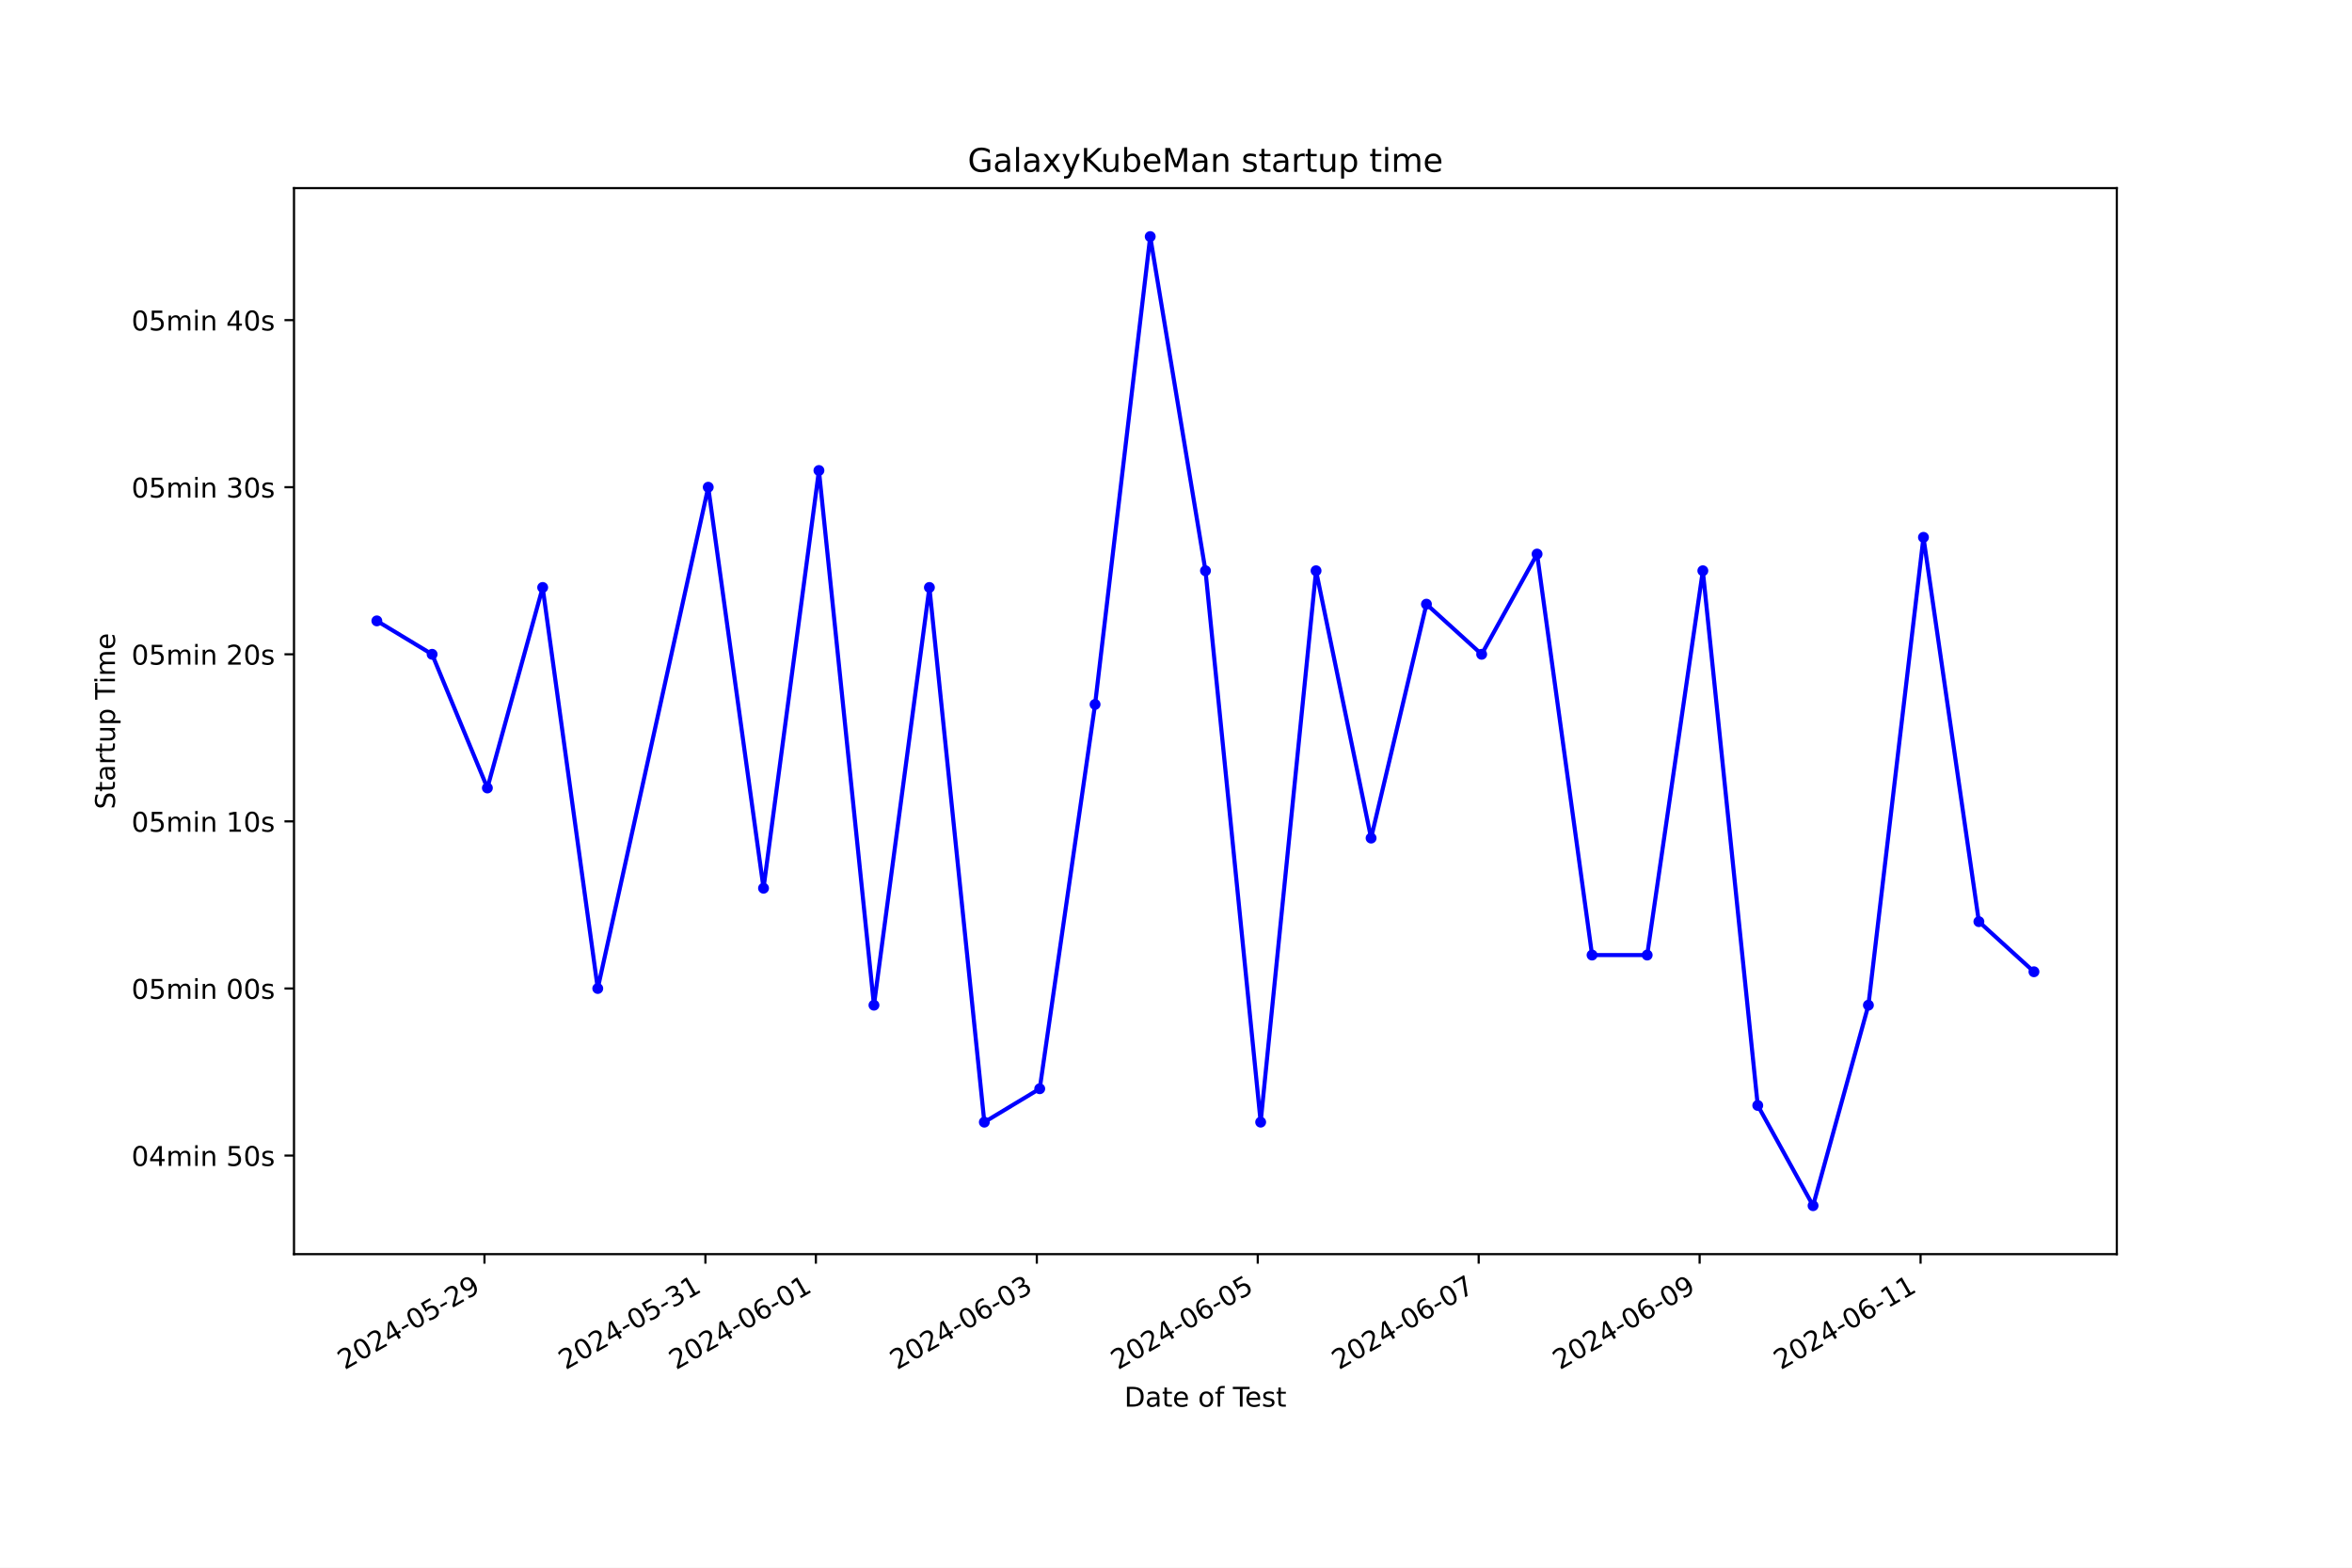
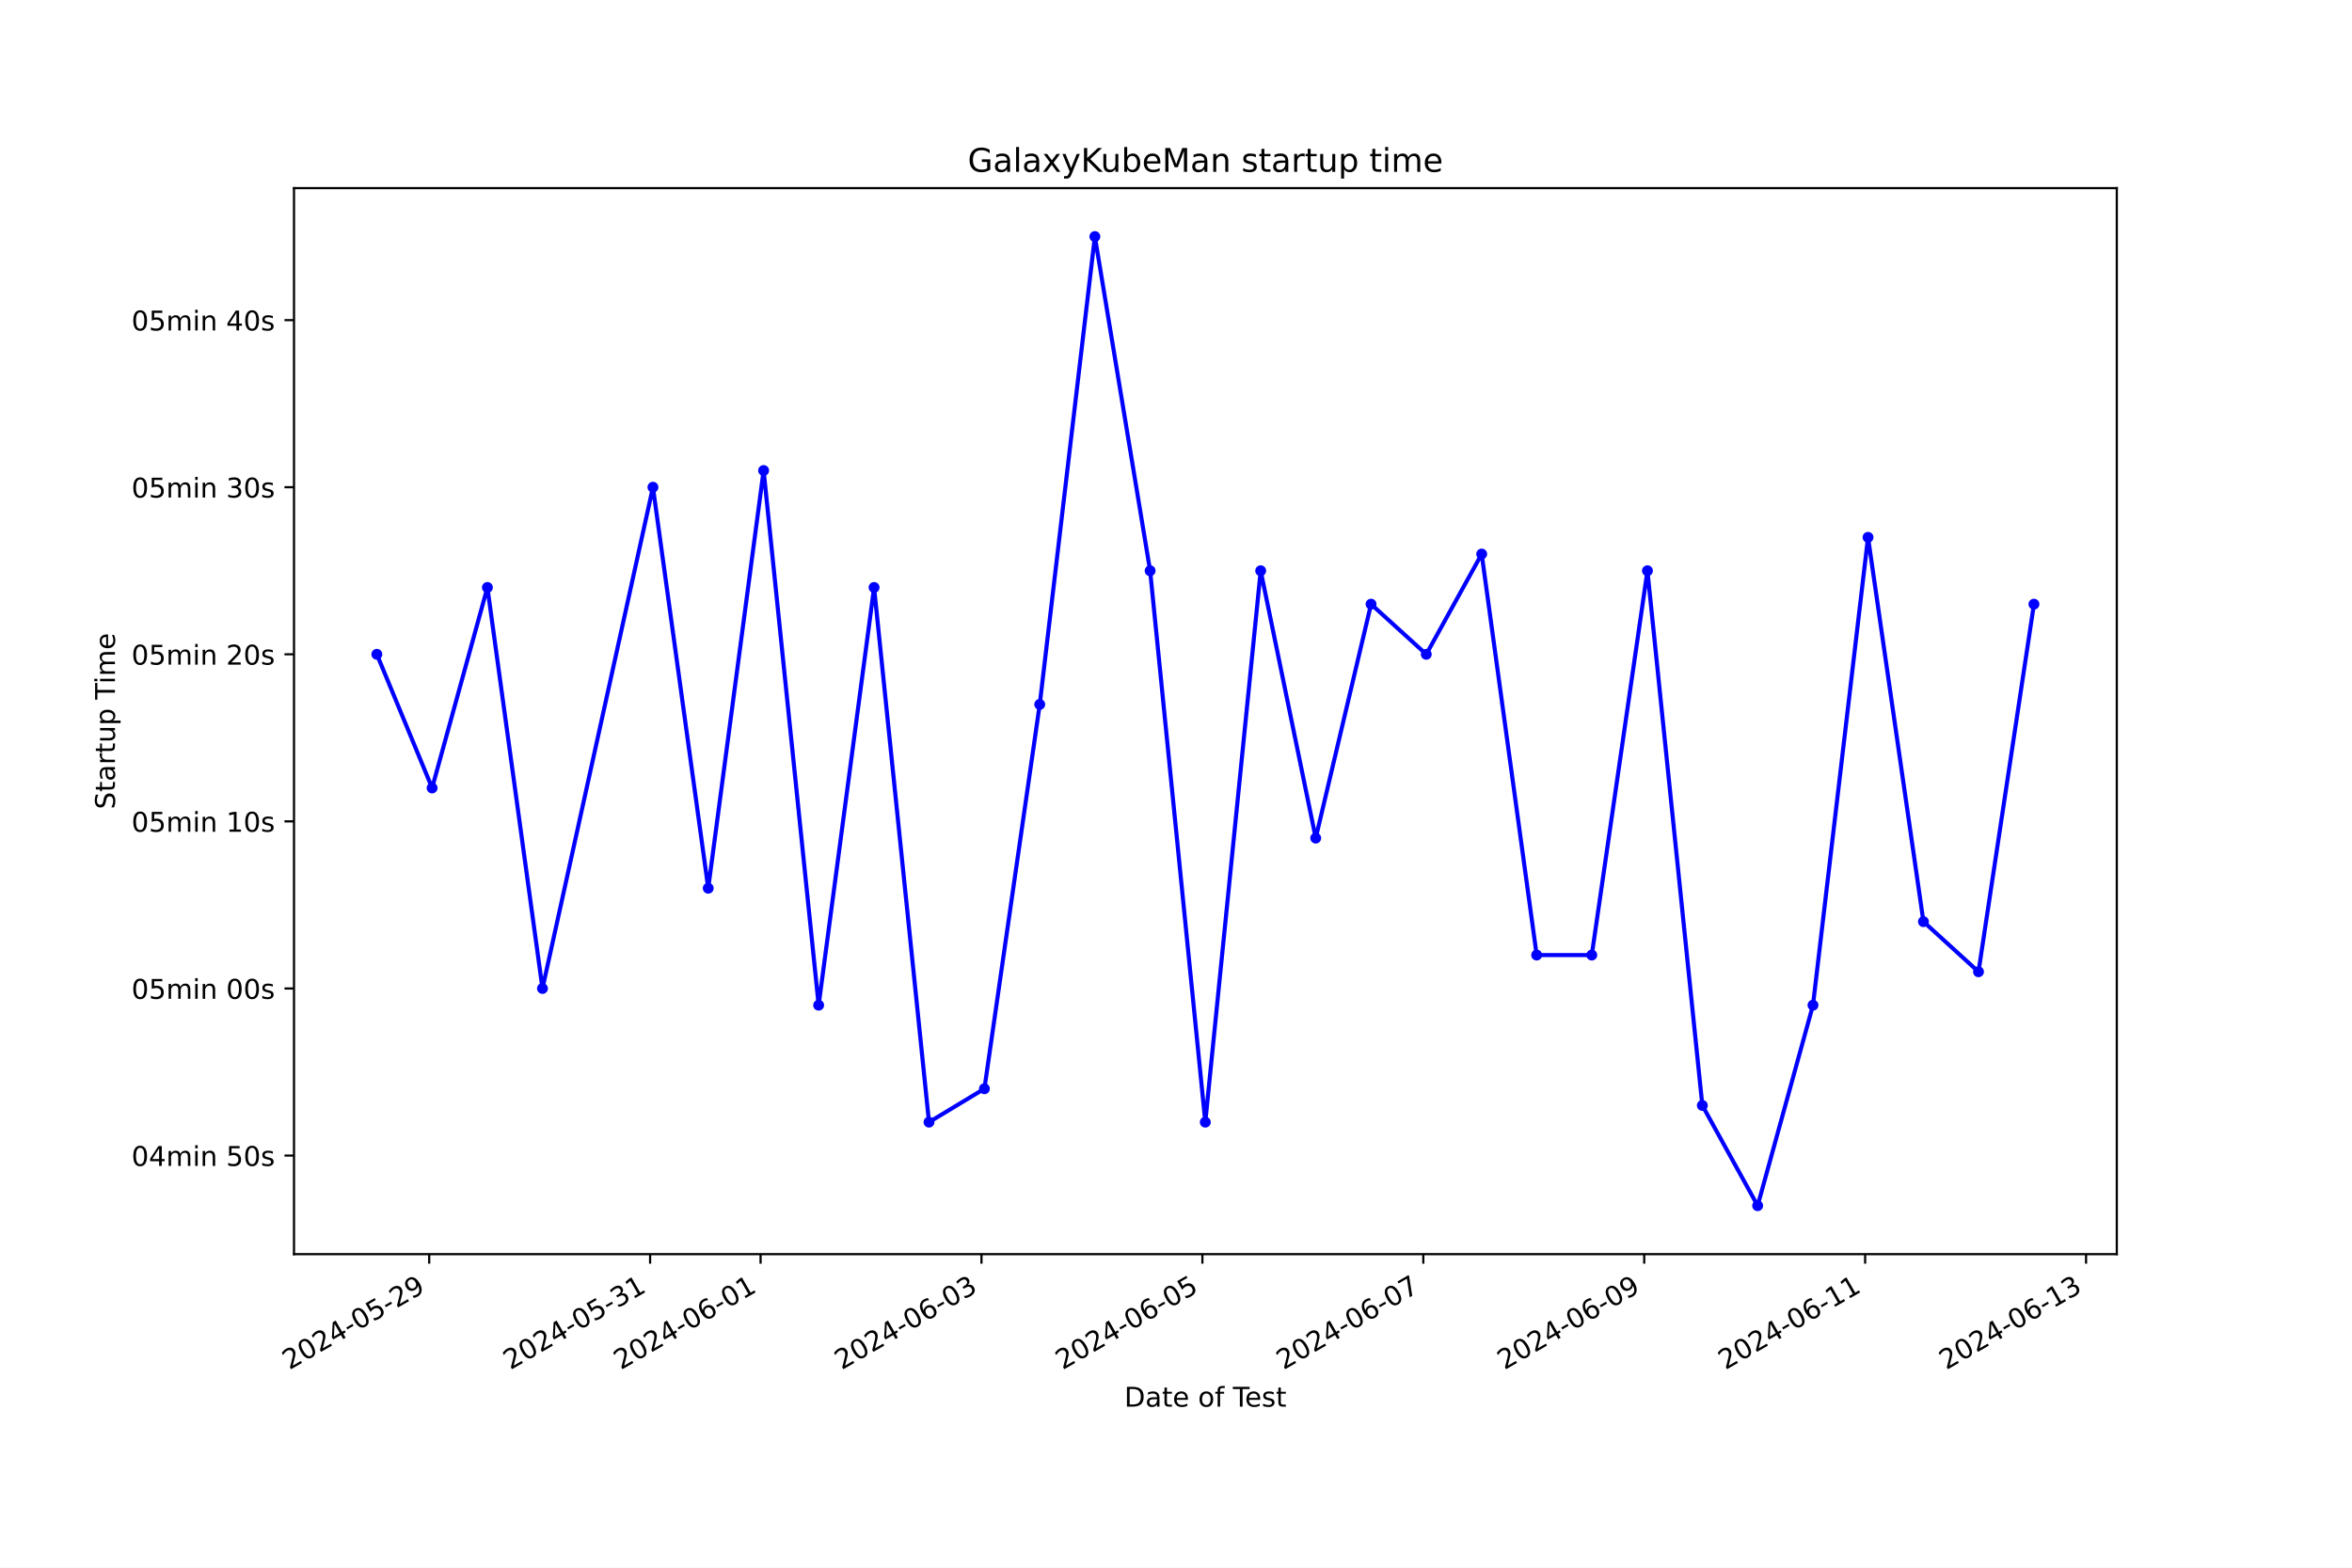
<svg xmlns="http://www.w3.org/2000/svg" xmlns:xlink="http://www.w3.org/1999/xlink" width="864pt" height="576pt" viewBox="0 0 864 576" version="1.1">
  <defs>
    <style type="text/css">*{stroke-linejoin: round; stroke-linecap: butt}</style>
  </defs>
  <g id="figure_1">
    <g id="patch_1">
      <path d="M 0 576  L 864 576  L 864 0  L 0 0  z " style="fill: #ffffff" />
    </g>
    <g id="axes_1">
      <g id="patch_2">
        <path d="M 108 460.8  L 777.6 460.8  L 777.6 69.12  L 108 69.12  z " style="fill: #ffffff" />
      </g>
      <g id="matplotlib.axis_1">
        <g id="xtick_1">
          <g id="line2d_1">
            <defs>
-               <path id="mc12d6e7a81" d="M 0 0  L 0 3.5  " style="stroke: #000000; stroke-width: 0.8" />
+               <path id="m28a472bce5" d="M 0 0  L 0 3.5  " style="stroke: #000000; stroke-width: 0.8" />
            </defs>
            <g>
-               <use xlink:href="#mc12d6e7a81" x="177.969" y="460.8" style="stroke: #000000; stroke-width: 0.8" />
+               <use xlink:href="#m28a472bce5" x="157.667" y="460.8" style="stroke: #000000; stroke-width: 0.8" />
            </g>
          </g>
          <g id="text_1">
-             <g transform="translate(126.5999 503.4383) rotate(-30) scale(0.1 -0.1)">
+             <g transform="translate(106.2977 503.4383) rotate(-30) scale(0.1 -0.1)">
              <defs>
                <path id="DejaVuSans-32" d="M 1228 531  L 3431 531  L 3431 0  L 469 0  L 469 531  Q 828 903 1448 1529  Q 2069 2156 2228 2338  Q 2531 2678 2651 2914  Q 2772 3150 2772 3378  Q 2772 3750 2511 3984  Q 2250 4219 1831 4219  Q 1534 4219 1204 4116  Q 875 4013 500 3803  L 500 4441  Q 881 4594 1212 4672  Q 1544 4750 1819 4750  Q 2544 4750 2975 4387  Q 3406 4025 3406 3419  Q 3406 3131 3298 2873  Q 3191 2616 2906 2266  Q 2828 2175 2409 1742  Q 1991 1309 1228 531  z " transform="scale(0.015625)" />
                <path id="DejaVuSans-30" d="M 2034 4250  Q 1547 4250 1301 3770  Q 1056 3291 1056 2328  Q 1056 1369 1301 889  Q 1547 409 2034 409  Q 2525 409 2770 889  Q 3016 1369 3016 2328  Q 3016 3291 2770 3770  Q 2525 4250 2034 4250  z M 2034 4750  Q 2819 4750 3233 4129  Q 3647 3509 3647 2328  Q 3647 1150 3233 529  Q 2819 -91 2034 -91  Q 1250 -91 836 529  Q 422 1150 422 2328  Q 422 3509 836 4129  Q 1250 4750 2034 4750  z " transform="scale(0.015625)" />
                <path id="DejaVuSans-34" d="M 2419 4116  L 825 1625  L 2419 1625  L 2419 4116  z M 2253 4666  L 3047 4666  L 3047 1625  L 3713 1625  L 3713 1100  L 3047 1100  L 3047 0  L 2419 0  L 2419 1100  L 313 1100  L 313 1709  L 2253 4666  z " transform="scale(0.015625)" />
                <path id="DejaVuSans-2d" d="M 313 2009  L 1997 2009  L 1997 1497  L 313 1497  L 313 2009  z " transform="scale(0.015625)" />
                <path id="DejaVuSans-35" d="M 691 4666  L 3169 4666  L 3169 4134  L 1269 4134  L 1269 2991  Q 1406 3038 1543 3061  Q 1681 3084 1819 3084  Q 2600 3084 3056 2656  Q 3513 2228 3513 1497  Q 3513 744 3044 326  Q 2575 -91 1722 -91  Q 1428 -91 1123 -41  Q 819 9 494 109  L 494 744  Q 775 591 1075 516  Q 1375 441 1709 441  Q 2250 441 2565 725  Q 2881 1009 2881 1497  Q 2881 1984 2565 2268  Q 2250 2553 1709 2553  Q 1456 2553 1204 2497  Q 953 2441 691 2322  L 691 4666  z " transform="scale(0.015625)" />
                <path id="DejaVuSans-39" d="M 703 97  L 703 672  Q 941 559 1184 500  Q 1428 441 1663 441  Q 2288 441 2617 861  Q 2947 1281 2994 2138  Q 2813 1869 2534 1725  Q 2256 1581 1919 1581  Q 1219 1581 811 2004  Q 403 2428 403 3163  Q 403 3881 828 4315  Q 1253 4750 1959 4750  Q 2769 4750 3195 4129  Q 3622 3509 3622 2328  Q 3622 1225 3098 567  Q 2575 -91 1691 -91  Q 1453 -91 1209 -44  Q 966 3 703 97  z M 1959 2075  Q 2384 2075 2632 2365  Q 2881 2656 2881 3163  Q 2881 3666 2632 3958  Q 2384 4250 1959 4250  Q 1534 4250 1286 3958  Q 1038 3666 1038 3163  Q 1038 2656 1286 2365  Q 1534 2075 1959 2075  z " transform="scale(0.015625)" />
              </defs>
              <use xlink:href="#DejaVuSans-32" />
              <use xlink:href="#DejaVuSans-30" x="63.623" />
              <use xlink:href="#DejaVuSans-32" x="127.246" />
              <use xlink:href="#DejaVuSans-34" x="190.869" />
              <use xlink:href="#DejaVuSans-2d" x="254.492" />
              <use xlink:href="#DejaVuSans-30" x="290.576" />
              <use xlink:href="#DejaVuSans-35" x="354.199" />
              <use xlink:href="#DejaVuSans-2d" x="417.822" />
              <use xlink:href="#DejaVuSans-32" x="453.906" />
              <use xlink:href="#DejaVuSans-39" x="517.529" />
            </g>
          </g>
        </g>
        <g id="xtick_2">
          <g id="line2d_2">
            <g>
-               <use xlink:href="#mc12d6e7a81" x="259.13" y="460.8" style="stroke: #000000; stroke-width: 0.8" />
+               <use xlink:href="#m28a472bce5" x="238.819" y="460.8" style="stroke: #000000; stroke-width: 0.8" />
            </g>
          </g>
          <g id="text_2">
-             <g transform="translate(207.7608 503.4383) rotate(-30) scale(0.1 -0.1)">
+             <g transform="translate(187.4492 503.4383) rotate(-30) scale(0.1 -0.1)">
              <defs>
                <path id="DejaVuSans-33" d="M 2597 2516  Q 3050 2419 3304 2112  Q 3559 1806 3559 1356  Q 3559 666 3084 287  Q 2609 -91 1734 -91  Q 1441 -91 1130 -33  Q 819 25 488 141  L 488 750  Q 750 597 1062 519  Q 1375 441 1716 441  Q 2309 441 2620 675  Q 2931 909 2931 1356  Q 2931 1769 2642 2001  Q 2353 2234 1838 2234  L 1294 2234  L 1294 2753  L 1863 2753  Q 2328 2753 2575 2939  Q 2822 3125 2822 3475  Q 2822 3834 2567 4026  Q 2313 4219 1838 4219  Q 1578 4219 1281 4162  Q 984 4106 628 3988  L 628 4550  Q 988 4650 1302 4700  Q 1616 4750 1894 4750  Q 2613 4750 3031 4423  Q 3450 4097 3450 3541  Q 3450 3153 3228 2886  Q 3006 2619 2597 2516  z " transform="scale(0.015625)" />
                <path id="DejaVuSans-31" d="M 794 531  L 1825 531  L 1825 4091  L 703 3866  L 703 4441  L 1819 4666  L 2450 4666  L 2450 531  L 3481 531  L 3481 0  L 794 0  L 794 531  z " transform="scale(0.015625)" />
              </defs>
              <use xlink:href="#DejaVuSans-32" />
              <use xlink:href="#DejaVuSans-30" x="63.623" />
              <use xlink:href="#DejaVuSans-32" x="127.246" />
              <use xlink:href="#DejaVuSans-34" x="190.869" />
              <use xlink:href="#DejaVuSans-2d" x="254.492" />
              <use xlink:href="#DejaVuSans-30" x="290.576" />
              <use xlink:href="#DejaVuSans-35" x="354.199" />
              <use xlink:href="#DejaVuSans-2d" x="417.822" />
              <use xlink:href="#DejaVuSans-33" x="453.906" />
              <use xlink:href="#DejaVuSans-31" x="517.529" />
            </g>
          </g>
        </g>
        <g id="xtick_3">
          <g id="line2d_3">
            <g>
-               <use xlink:href="#mc12d6e7a81" x="299.711" y="460.8" style="stroke: #000000; stroke-width: 0.8" />
+               <use xlink:href="#m28a472bce5" x="279.394" y="460.8" style="stroke: #000000; stroke-width: 0.8" />
            </g>
          </g>
          <g id="text_3">
-             <g transform="translate(248.3412 503.4383) rotate(-30) scale(0.1 -0.1)">
+             <g transform="translate(228.025 503.4383) rotate(-30) scale(0.1 -0.1)">
              <defs>
                <path id="DejaVuSans-36" d="M 2113 2584  Q 1688 2584 1439 2293  Q 1191 2003 1191 1497  Q 1191 994 1439 701  Q 1688 409 2113 409  Q 2538 409 2786 701  Q 3034 994 3034 1497  Q 3034 2003 2786 2293  Q 2538 2584 2113 2584  z M 3366 4563  L 3366 3988  Q 3128 4100 2886 4159  Q 2644 4219 2406 4219  Q 1781 4219 1451 3797  Q 1122 3375 1075 2522  Q 1259 2794 1537 2939  Q 1816 3084 2150 3084  Q 2853 3084 3261 2657  Q 3669 2231 3669 1497  Q 3669 778 3244 343  Q 2819 -91 2113 -91  Q 1303 -91 875 529  Q 447 1150 447 2328  Q 447 3434 972 4092  Q 1497 4750 2381 4750  Q 2619 4750 2861 4703  Q 3103 4656 3366 4563  z " transform="scale(0.015625)" />
              </defs>
              <use xlink:href="#DejaVuSans-32" />
              <use xlink:href="#DejaVuSans-30" x="63.623" />
              <use xlink:href="#DejaVuSans-32" x="127.246" />
              <use xlink:href="#DejaVuSans-34" x="190.869" />
              <use xlink:href="#DejaVuSans-2d" x="254.492" />
              <use xlink:href="#DejaVuSans-30" x="290.576" />
              <use xlink:href="#DejaVuSans-36" x="354.199" />
              <use xlink:href="#DejaVuSans-2d" x="417.822" />
              <use xlink:href="#DejaVuSans-30" x="453.906" />
              <use xlink:href="#DejaVuSans-31" x="517.529" />
            </g>
          </g>
        </g>
        <g id="xtick_4">
          <g id="line2d_4">
            <g>
-               <use xlink:href="#mc12d6e7a81" x="380.871" y="460.8" style="stroke: #000000; stroke-width: 0.8" />
+               <use xlink:href="#m28a472bce5" x="360.546" y="460.8" style="stroke: #000000; stroke-width: 0.8" />
            </g>
          </g>
          <g id="text_4">
-             <g transform="translate(329.502 503.4383) rotate(-30) scale(0.1 -0.1)">
+             <g transform="translate(309.1765 503.4383) rotate(-30) scale(0.1 -0.1)">
              <use xlink:href="#DejaVuSans-32" />
              <use xlink:href="#DejaVuSans-30" x="63.623" />
              <use xlink:href="#DejaVuSans-32" x="127.246" />
              <use xlink:href="#DejaVuSans-34" x="190.869" />
              <use xlink:href="#DejaVuSans-2d" x="254.492" />
              <use xlink:href="#DejaVuSans-30" x="290.576" />
              <use xlink:href="#DejaVuSans-36" x="354.199" />
              <use xlink:href="#DejaVuSans-2d" x="417.822" />
              <use xlink:href="#DejaVuSans-30" x="453.906" />
              <use xlink:href="#DejaVuSans-33" x="517.529" />
            </g>
          </g>
        </g>
        <g id="xtick_5">
          <g id="line2d_5">
            <g>
-               <use xlink:href="#mc12d6e7a81" x="462.032" y="460.8" style="stroke: #000000; stroke-width: 0.8" />
+               <use xlink:href="#m28a472bce5" x="441.698" y="460.8" style="stroke: #000000; stroke-width: 0.8" />
            </g>
          </g>
          <g id="text_5">
-             <g transform="translate(410.6628 503.4383) rotate(-30) scale(0.1 -0.1)">
+             <g transform="translate(390.3281 503.4383) rotate(-30) scale(0.1 -0.1)">
              <use xlink:href="#DejaVuSans-32" />
              <use xlink:href="#DejaVuSans-30" x="63.623" />
              <use xlink:href="#DejaVuSans-32" x="127.246" />
              <use xlink:href="#DejaVuSans-34" x="190.869" />
              <use xlink:href="#DejaVuSans-2d" x="254.492" />
              <use xlink:href="#DejaVuSans-30" x="290.576" />
              <use xlink:href="#DejaVuSans-36" x="354.199" />
              <use xlink:href="#DejaVuSans-2d" x="417.822" />
              <use xlink:href="#DejaVuSans-30" x="453.906" />
              <use xlink:href="#DejaVuSans-35" x="517.529" />
            </g>
          </g>
        </g>
        <g id="xtick_6">
          <g id="line2d_6">
            <g>
-               <use xlink:href="#mc12d6e7a81" x="543.193" y="460.8" style="stroke: #000000; stroke-width: 0.8" />
+               <use xlink:href="#m28a472bce5" x="522.849" y="460.8" style="stroke: #000000; stroke-width: 0.8" />
            </g>
          </g>
          <g id="text_6">
-             <g transform="translate(491.8236 503.4383) rotate(-30) scale(0.1 -0.1)">
+             <g transform="translate(471.4796 503.4383) rotate(-30) scale(0.1 -0.1)">
              <defs>
                <path id="DejaVuSans-37" d="M 525 4666  L 3525 4666  L 3525 4397  L 1831 0  L 1172 0  L 2766 4134  L 525 4134  L 525 4666  z " transform="scale(0.015625)" />
              </defs>
              <use xlink:href="#DejaVuSans-32" />
              <use xlink:href="#DejaVuSans-30" x="63.623" />
              <use xlink:href="#DejaVuSans-32" x="127.246" />
              <use xlink:href="#DejaVuSans-34" x="190.869" />
              <use xlink:href="#DejaVuSans-2d" x="254.492" />
              <use xlink:href="#DejaVuSans-30" x="290.576" />
              <use xlink:href="#DejaVuSans-36" x="354.199" />
              <use xlink:href="#DejaVuSans-2d" x="417.822" />
              <use xlink:href="#DejaVuSans-30" x="453.906" />
              <use xlink:href="#DejaVuSans-37" x="517.529" />
            </g>
          </g>
        </g>
        <g id="xtick_7">
          <g id="line2d_7">
            <g>
-               <use xlink:href="#mc12d6e7a81" x="624.354" y="460.8" style="stroke: #000000; stroke-width: 0.8" />
+               <use xlink:href="#m28a472bce5" x="604.001" y="460.8" style="stroke: #000000; stroke-width: 0.8" />
            </g>
          </g>
          <g id="text_7">
-             <g transform="translate(572.9844 503.4383) rotate(-30) scale(0.1 -0.1)">
+             <g transform="translate(552.6312 503.4383) rotate(-30) scale(0.1 -0.1)">
              <use xlink:href="#DejaVuSans-32" />
              <use xlink:href="#DejaVuSans-30" x="63.623" />
              <use xlink:href="#DejaVuSans-32" x="127.246" />
              <use xlink:href="#DejaVuSans-34" x="190.869" />
              <use xlink:href="#DejaVuSans-2d" x="254.492" />
              <use xlink:href="#DejaVuSans-30" x="290.576" />
              <use xlink:href="#DejaVuSans-36" x="354.199" />
              <use xlink:href="#DejaVuSans-2d" x="417.822" />
              <use xlink:href="#DejaVuSans-30" x="453.906" />
              <use xlink:href="#DejaVuSans-39" x="517.529" />
            </g>
          </g>
        </g>
        <g id="xtick_8">
          <g id="line2d_8">
            <g>
-               <use xlink:href="#mc12d6e7a81" x="705.515" y="460.8" style="stroke: #000000; stroke-width: 0.8" />
+               <use xlink:href="#m28a472bce5" x="685.152" y="460.8" style="stroke: #000000; stroke-width: 0.8" />
            </g>
          </g>
          <g id="text_8">
-             <g transform="translate(654.1453 503.4383) rotate(-30) scale(0.1 -0.1)">
+             <g transform="translate(633.7828 503.4383) rotate(-30) scale(0.1 -0.1)">
              <use xlink:href="#DejaVuSans-32" />
              <use xlink:href="#DejaVuSans-30" x="63.623" />
              <use xlink:href="#DejaVuSans-32" x="127.246" />
              <use xlink:href="#DejaVuSans-34" x="190.869" />
              <use xlink:href="#DejaVuSans-2d" x="254.492" />
              <use xlink:href="#DejaVuSans-30" x="290.576" />
              <use xlink:href="#DejaVuSans-36" x="354.199" />
              <use xlink:href="#DejaVuSans-2d" x="417.822" />
              <use xlink:href="#DejaVuSans-31" x="453.906" />
              <use xlink:href="#DejaVuSans-31" x="517.529" />
            </g>
          </g>
        </g>
-         <g id="text_9">
+         <g id="xtick_9">
+           <g id="line2d_9">
+             <g>
+               <use xlink:href="#m28a472bce5" x="766.304" y="460.8" style="stroke: #000000; stroke-width: 0.8" />
+             </g>
+           </g>
+           <g id="text_9">
+             <g transform="translate(714.9343 503.4383) rotate(-30) scale(0.1 -0.1)">
+               <use xlink:href="#DejaVuSans-32" />
+               <use xlink:href="#DejaVuSans-30" x="63.623" />
+               <use xlink:href="#DejaVuSans-32" x="127.246" />
+               <use xlink:href="#DejaVuSans-34" x="190.869" />
+               <use xlink:href="#DejaVuSans-2d" x="254.492" />
+               <use xlink:href="#DejaVuSans-30" x="290.576" />
+               <use xlink:href="#DejaVuSans-36" x="354.199" />
+               <use xlink:href="#DejaVuSans-2d" x="417.822" />
+               <use xlink:href="#DejaVuSans-31" x="453.906" />
+               <use xlink:href="#DejaVuSans-33" x="517.529" />
+             </g>
+           </g>
+         </g>
+         <g id="text_10">
          <g transform="translate(413.0063 516.8378) scale(0.1 -0.1)">
            <defs>
              <path id="DejaVuSans-44" d="M 1259 4147  L 1259 519  L 2022 519  Q 2988 519 3436 956  Q 3884 1394 3884 2338  Q 3884 3275 3436 3711  Q 2988 4147 2022 4147  L 1259 4147  z M 628 4666  L 1925 4666  Q 3281 4666 3915 4102  Q 4550 3538 4550 2338  Q 4550 1131 3912 565  Q 3275 0 1925 0  L 628 0  L 628 4666  z " transform="scale(0.015625)" />
              <path id="DejaVuSans-61" d="M 2194 1759  Q 1497 1759 1228 1600  Q 959 1441 959 1056  Q 959 750 1161 570  Q 1363 391 1709 391  Q 2188 391 2477 730  Q 2766 1069 2766 1631  L 2766 1759  L 2194 1759  z M 3341 1997  L 3341 0  L 2766 0  L 2766 531  Q 2569 213 2275 61  Q 1981 -91 1556 -91  Q 1019 -91 701 211  Q 384 513 384 1019  Q 384 1609 779 1909  Q 1175 2209 1959 2209  L 2766 2209  L 2766 2266  Q 2766 2663 2505 2880  Q 2244 3097 1772 3097  Q 1472 3097 1187 3025  Q 903 2953 641 2809  L 641 3341  Q 956 3463 1253 3523  Q 1550 3584 1831 3584  Q 2591 3584 2966 3190  Q 3341 2797 3341 1997  z " transform="scale(0.015625)" />
              <path id="DejaVuSans-74" d="M 1172 4494  L 1172 3500  L 2356 3500  L 2356 3053  L 1172 3053  L 1172 1153  Q 1172 725 1289 603  Q 1406 481 1766 481  L 2356 481  L 2356 0  L 1766 0  Q 1100 0 847 248  Q 594 497 594 1153  L 594 3053  L 172 3053  L 172 3500  L 594 3500  L 594 4494  L 1172 4494  z " transform="scale(0.015625)" />
              <path id="DejaVuSans-65" d="M 3597 1894  L 3597 1613  L 953 1613  Q 991 1019 1311 708  Q 1631 397 2203 397  Q 2534 397 2845 478  Q 3156 559 3463 722  L 3463 178  Q 3153 47 2828 -22  Q 2503 -91 2169 -91  Q 1331 -91 842 396  Q 353 884 353 1716  Q 353 2575 817 3079  Q 1281 3584 2069 3584  Q 2775 3584 3186 3129  Q 3597 2675 3597 1894  z M 3022 2063  Q 3016 2534 2758 2815  Q 2500 3097 2075 3097  Q 1594 3097 1305 2825  Q 1016 2553 972 2059  L 3022 2063  z " transform="scale(0.015625)" />
              <path id="DejaVuSans-20" transform="scale(0.015625)" />
              <path id="DejaVuSans-6f" d="M 1959 3097  Q 1497 3097 1228 2736  Q 959 2375 959 1747  Q 959 1119 1226 758  Q 1494 397 1959 397  Q 2419 397 2687 759  Q 2956 1122 2956 1747  Q 2956 2369 2687 2733  Q 2419 3097 1959 3097  z M 1959 3584  Q 2709 3584 3137 3096  Q 3566 2609 3566 1747  Q 3566 888 3137 398  Q 2709 -91 1959 -91  Q 1206 -91 779 398  Q 353 888 353 1747  Q 353 2609 779 3096  Q 1206 3584 1959 3584  z " transform="scale(0.015625)" />
              <path id="DejaVuSans-66" d="M 2375 4863  L 2375 4384  L 1825 4384  Q 1516 4384 1395 4259  Q 1275 4134 1275 3809  L 1275 3500  L 2222 3500  L 2222 3053  L 1275 3053  L 1275 0  L 697 0  L 697 3053  L 147 3053  L 147 3500  L 697 3500  L 697 3744  Q 697 4328 969 4595  Q 1241 4863 1831 4863  L 2375 4863  z " transform="scale(0.015625)" />
              <path id="DejaVuSans-54" d="M -19 4666  L 3928 4666  L 3928 4134  L 2272 4134  L 2272 0  L 1638 0  L 1638 4134  L -19 4134  L -19 4666  z " transform="scale(0.015625)" />
              <path id="DejaVuSans-73" d="M 2834 3397  L 2834 2853  Q 2591 2978 2328 3040  Q 2066 3103 1784 3103  Q 1356 3103 1142 2972  Q 928 2841 928 2578  Q 928 2378 1081 2264  Q 1234 2150 1697 2047  L 1894 2003  Q 2506 1872 2764 1633  Q 3022 1394 3022 966  Q 3022 478 2636 193  Q 2250 -91 1575 -91  Q 1294 -91 989 -36  Q 684 19 347 128  L 347 722  Q 666 556 975 473  Q 1284 391 1588 391  Q 1994 391 2212 530  Q 2431 669 2431 922  Q 2431 1156 2273 1281  Q 2116 1406 1581 1522  L 1381 1569  Q 847 1681 609 1914  Q 372 2147 372 2553  Q 372 3047 722 3315  Q 1072 3584 1716 3584  Q 2034 3584 2315 3537  Q 2597 3491 2834 3397  z " transform="scale(0.015625)" />
            </defs>
            <use xlink:href="#DejaVuSans-44" />
            <use xlink:href="#DejaVuSans-61" x="77.002" />
            <use xlink:href="#DejaVuSans-74" x="138.281" />
            <use xlink:href="#DejaVuSans-65" x="177.49" />
            <use xlink:href="#DejaVuSans-20" x="239.014" />
            <use xlink:href="#DejaVuSans-6f" x="270.801" />
            <use xlink:href="#DejaVuSans-66" x="331.982" />
            <use xlink:href="#DejaVuSans-20" x="367.188" />
            <use xlink:href="#DejaVuSans-54" x="398.975" />
            <use xlink:href="#DejaVuSans-65" x="443.059" />
            <use xlink:href="#DejaVuSans-73" x="504.582" />
            <use xlink:href="#DejaVuSans-74" x="556.682" />
          </g>
        </g>
      </g>
      <g id="matplotlib.axis_2">
        <g id="ytick_1">
-           <g id="line2d_9">
+           <g id="line2d_10">
            <defs>
-               <path id="m74eca3ed9a" d="M 0 0  L -3.5 0  " style="stroke: #000000; stroke-width: 0.8" />
+               <path id="m3a928f8f87" d="M 0 0  L -3.5 0  " style="stroke: #000000; stroke-width: 0.8" />
            </defs>
            <g>
-               <use xlink:href="#m74eca3ed9a" x="108" y="424.579" style="stroke: #000000; stroke-width: 0.8" />
-             </g>
-           </g>
-           <g id="text_10">
+               <use xlink:href="#m3a928f8f87" x="108" y="424.579" style="stroke: #000000; stroke-width: 0.8" />
+             </g>
+           </g>
+           <g id="text_11">
            <g transform="translate(48.30625 428.378) scale(0.1 -0.1)">
              <defs>
                <path id="DejaVuSans-6d" d="M 3328 2828  Q 3544 3216 3844 3400  Q 4144 3584 4550 3584  Q 5097 3584 5394 3201  Q 5691 2819 5691 2113  L 5691 0  L 5113 0  L 5113 2094  Q 5113 2597 4934 2840  Q 4756 3084 4391 3084  Q 3944 3084 3684 2787  Q 3425 2491 3425 1978  L 3425 0  L 2847 0  L 2847 2094  Q 2847 2600 2669 2842  Q 2491 3084 2119 3084  Q 1678 3084 1418 2786  Q 1159 2488 1159 1978  L 1159 0  L 581 0  L 581 3500  L 1159 3500  L 1159 2956  Q 1356 3278 1631 3431  Q 1906 3584 2284 3584  Q 2666 3584 2933 3390  Q 3200 3197 3328 2828  z " transform="scale(0.015625)" />
                <path id="DejaVuSans-69" d="M 603 3500  L 1178 3500  L 1178 0  L 603 0  L 603 3500  z M 603 4863  L 1178 4863  L 1178 4134  L 603 4134  L 603 4863  z " transform="scale(0.015625)" />
                <path id="DejaVuSans-6e" d="M 3513 2113  L 3513 0  L 2938 0  L 2938 2094  Q 2938 2591 2744 2837  Q 2550 3084 2163 3084  Q 1697 3084 1428 2787  Q 1159 2491 1159 1978  L 1159 0  L 581 0  L 581 3500  L 1159 3500  L 1159 2956  Q 1366 3272 1645 3428  Q 1925 3584 2291 3584  Q 2894 3584 3203 3211  Q 3513 2838 3513 2113  z " transform="scale(0.015625)" />
              </defs>
              <use xlink:href="#DejaVuSans-30" />
              <use xlink:href="#DejaVuSans-34" x="63.623" />
              <use xlink:href="#DejaVuSans-6d" x="127.246" />
              <use xlink:href="#DejaVuSans-69" x="224.658" />
              <use xlink:href="#DejaVuSans-6e" x="252.441" />
              <use xlink:href="#DejaVuSans-20" x="315.82" />
              <use xlink:href="#DejaVuSans-35" x="347.607" />
              <use xlink:href="#DejaVuSans-30" x="411.23" />
              <use xlink:href="#DejaVuSans-73" x="474.854" />
            </g>
          </g>
        </g>
        <g id="ytick_2">
-           <g id="line2d_10">
-             <g>
-               <use xlink:href="#m74eca3ed9a" x="108" y="363.187" style="stroke: #000000; stroke-width: 0.8" />
-             </g>
-           </g>
-           <g id="text_11">
+           <g id="line2d_11">
+             <g>
+               <use xlink:href="#m3a928f8f87" x="108" y="363.187" style="stroke: #000000; stroke-width: 0.8" />
+             </g>
+           </g>
+           <g id="text_12">
            <g transform="translate(48.30625 366.9862) scale(0.1 -0.1)">
              <use xlink:href="#DejaVuSans-30" />
              <use xlink:href="#DejaVuSans-35" x="63.623" />
              <use xlink:href="#DejaVuSans-6d" x="127.246" />
              <use xlink:href="#DejaVuSans-69" x="224.658" />
              <use xlink:href="#DejaVuSans-6e" x="252.441" />
              <use xlink:href="#DejaVuSans-20" x="315.82" />
              <use xlink:href="#DejaVuSans-30" x="347.607" />
              <use xlink:href="#DejaVuSans-30" x="411.23" />
              <use xlink:href="#DejaVuSans-73" x="474.854" />
            </g>
          </g>
        </g>
        <g id="ytick_3">
-           <g id="line2d_11">
-             <g>
-               <use xlink:href="#m74eca3ed9a" x="108" y="301.795" style="stroke: #000000; stroke-width: 0.8" />
-             </g>
-           </g>
-           <g id="text_12">
+           <g id="line2d_12">
+             <g>
+               <use xlink:href="#m3a928f8f87" x="108" y="301.795" style="stroke: #000000; stroke-width: 0.8" />
+             </g>
+           </g>
+           <g id="text_13">
            <g transform="translate(48.30625 305.5943) scale(0.1 -0.1)">
              <use xlink:href="#DejaVuSans-30" />
              <use xlink:href="#DejaVuSans-35" x="63.623" />
              <use xlink:href="#DejaVuSans-6d" x="127.246" />
              <use xlink:href="#DejaVuSans-69" x="224.658" />
              <use xlink:href="#DejaVuSans-6e" x="252.441" />
              <use xlink:href="#DejaVuSans-20" x="315.82" />
              <use xlink:href="#DejaVuSans-31" x="347.607" />
              <use xlink:href="#DejaVuSans-30" x="411.23" />
              <use xlink:href="#DejaVuSans-73" x="474.854" />
            </g>
          </g>
        </g>
        <g id="ytick_4">
-           <g id="line2d_12">
-             <g>
-               <use xlink:href="#m74eca3ed9a" x="108" y="240.403" style="stroke: #000000; stroke-width: 0.8" />
-             </g>
-           </g>
-           <g id="text_13">
+           <g id="line2d_13">
+             <g>
+               <use xlink:href="#m3a928f8f87" x="108" y="240.403" style="stroke: #000000; stroke-width: 0.8" />
+             </g>
+           </g>
+           <g id="text_14">
            <g transform="translate(48.30625 244.2025) scale(0.1 -0.1)">
              <use xlink:href="#DejaVuSans-30" />
              <use xlink:href="#DejaVuSans-35" x="63.623" />
              <use xlink:href="#DejaVuSans-6d" x="127.246" />
              <use xlink:href="#DejaVuSans-69" x="224.658" />
              <use xlink:href="#DejaVuSans-6e" x="252.441" />
              <use xlink:href="#DejaVuSans-20" x="315.82" />
              <use xlink:href="#DejaVuSans-32" x="347.607" />
              <use xlink:href="#DejaVuSans-30" x="411.23" />
              <use xlink:href="#DejaVuSans-73" x="474.854" />
            </g>
          </g>
        </g>
        <g id="ytick_5">
-           <g id="line2d_13">
-             <g>
-               <use xlink:href="#m74eca3ed9a" x="108" y="179.011" style="stroke: #000000; stroke-width: 0.8" />
-             </g>
-           </g>
-           <g id="text_14">
+           <g id="line2d_14">
+             <g>
+               <use xlink:href="#m3a928f8f87" x="108" y="179.011" style="stroke: #000000; stroke-width: 0.8" />
+             </g>
+           </g>
+           <g id="text_15">
            <g transform="translate(48.30625 182.8106) scale(0.1 -0.1)">
              <use xlink:href="#DejaVuSans-30" />
              <use xlink:href="#DejaVuSans-35" x="63.623" />
              <use xlink:href="#DejaVuSans-6d" x="127.246" />
              <use xlink:href="#DejaVuSans-69" x="224.658" />
              <use xlink:href="#DejaVuSans-6e" x="252.441" />
              <use xlink:href="#DejaVuSans-20" x="315.82" />
              <use xlink:href="#DejaVuSans-33" x="347.607" />
              <use xlink:href="#DejaVuSans-30" x="411.23" />
              <use xlink:href="#DejaVuSans-73" x="474.854" />
            </g>
          </g>
        </g>
        <g id="ytick_6">
-           <g id="line2d_14">
-             <g>
-               <use xlink:href="#m74eca3ed9a" x="108" y="117.62" style="stroke: #000000; stroke-width: 0.8" />
-             </g>
-           </g>
-           <g id="text_15">
+           <g id="line2d_15">
+             <g>
+               <use xlink:href="#m3a928f8f87" x="108" y="117.62" style="stroke: #000000; stroke-width: 0.8" />
+             </g>
+           </g>
+           <g id="text_16">
            <g transform="translate(48.30625 121.4188) scale(0.1 -0.1)">
              <use xlink:href="#DejaVuSans-30" />
              <use xlink:href="#DejaVuSans-35" x="63.623" />
              <use xlink:href="#DejaVuSans-6d" x="127.246" />
              <use xlink:href="#DejaVuSans-69" x="224.658" />
              <use xlink:href="#DejaVuSans-6e" x="252.441" />
              <use xlink:href="#DejaVuSans-20" x="315.82" />
              <use xlink:href="#DejaVuSans-34" x="347.607" />
              <use xlink:href="#DejaVuSans-30" x="411.23" />
              <use xlink:href="#DejaVuSans-73" x="474.854" />
            </g>
          </g>
        </g>
-         <g id="text_16">
+         <g id="text_17">
          <g transform="translate(42.22656 297.3397) rotate(-90) scale(0.1 -0.1)">
            <defs>
              <path id="DejaVuSans-53" d="M 3425 4513  L 3425 3897  Q 3066 4069 2747 4153  Q 2428 4238 2131 4238  Q 1616 4238 1336 4038  Q 1056 3838 1056 3469  Q 1056 3159 1242 3001  Q 1428 2844 1947 2747  L 2328 2669  Q 3034 2534 3370 2195  Q 3706 1856 3706 1288  Q 3706 609 3251 259  Q 2797 -91 1919 -91  Q 1588 -91 1214 -16  Q 841 59 441 206  L 441 856  Q 825 641 1194 531  Q 1563 422 1919 422  Q 2459 422 2753 634  Q 3047 847 3047 1241  Q 3047 1584 2836 1778  Q 2625 1972 2144 2069  L 1759 2144  Q 1053 2284 737 2584  Q 422 2884 422 3419  Q 422 4038 858 4394  Q 1294 4750 2059 4750  Q 2388 4750 2728 4690  Q 3069 4631 3425 4513  z " transform="scale(0.015625)" />
              <path id="DejaVuSans-72" d="M 2631 2963  Q 2534 3019 2420 3045  Q 2306 3072 2169 3072  Q 1681 3072 1420 2755  Q 1159 2438 1159 1844  L 1159 0  L 581 0  L 581 3500  L 1159 3500  L 1159 2956  Q 1341 3275 1631 3429  Q 1922 3584 2338 3584  Q 2397 3584 2469 3576  Q 2541 3569 2628 3553  L 2631 2963  z " transform="scale(0.015625)" />
              <path id="DejaVuSans-75" d="M 544 1381  L 544 3500  L 1119 3500  L 1119 1403  Q 1119 906 1312 657  Q 1506 409 1894 409  Q 2359 409 2629 706  Q 2900 1003 2900 1516  L 2900 3500  L 3475 3500  L 3475 0  L 2900 0  L 2900 538  Q 2691 219 2414 64  Q 2138 -91 1772 -91  Q 1169 -91 856 284  Q 544 659 544 1381  z M 1991 3584  L 1991 3584  z " transform="scale(0.015625)" />
              <path id="DejaVuSans-70" d="M 1159 525  L 1159 -1331  L 581 -1331  L 581 3500  L 1159 3500  L 1159 2969  Q 1341 3281 1617 3432  Q 1894 3584 2278 3584  Q 2916 3584 3314 3078  Q 3713 2572 3713 1747  Q 3713 922 3314 415  Q 2916 -91 2278 -91  Q 1894 -91 1617 61  Q 1341 213 1159 525  z M 3116 1747  Q 3116 2381 2855 2742  Q 2594 3103 2138 3103  Q 1681 3103 1420 2742  Q 1159 2381 1159 1747  Q 1159 1113 1420 752  Q 1681 391 2138 391  Q 2594 391 2855 752  Q 3116 1113 3116 1747  z " transform="scale(0.015625)" />
            </defs>
            <use xlink:href="#DejaVuSans-53" />
            <use xlink:href="#DejaVuSans-74" x="63.477" />
            <use xlink:href="#DejaVuSans-61" x="102.686" />
            <use xlink:href="#DejaVuSans-72" x="163.965" />
            <use xlink:href="#DejaVuSans-74" x="205.078" />
            <use xlink:href="#DejaVuSans-75" x="244.287" />
            <use xlink:href="#DejaVuSans-70" x="307.666" />
            <use xlink:href="#DejaVuSans-20" x="371.143" />
            <use xlink:href="#DejaVuSans-54" x="402.93" />
            <use xlink:href="#DejaVuSans-69" x="460.889" />
            <use xlink:href="#DejaVuSans-6d" x="488.672" />
            <use xlink:href="#DejaVuSans-65" x="586.084" />
          </g>
        </g>
      </g>
-       <g id="line2d_15">
-         <path d="M 747.164 357.048  L 726.937 338.63  L 706.579 197.429  L 686.353 369.326  L 666.027 442.996  L 645.706 406.161  L 625.533 209.707  L 605.086 350.909  L 584.841 350.909  L 564.641 203.568  L 544.282 240.403  L 523.998 221.986  L 503.668 307.934  L 483.448 209.707  L 463.1 412.3  L 442.829 209.707  L 422.529 86.924  L 402.271 258.821  L 381.941 400.022  L 361.592 412.3  L 341.414 215.847  L 321.046 369.326  L 300.832 172.872  L 280.481 326.352  L 260.17 179.011  L 219.584 363.187  L 199.351 215.847  L 179.038 289.517  L 158.736 240.403  L 138.436 228.125  " clip-path="url(#p22b223580b)" style="fill: none; stroke: #0000ff; stroke-width: 1.5; stroke-linecap: square" />
+       <g id="line2d_16">
+         <path d="M 747.164 221.986  L 726.796 357.048  L 706.572 338.63  L 686.216 197.429  L 665.993 369.326  L 645.669 442.996  L 625.35 406.161  L 605.179 209.707  L 584.735 350.909  L 564.492 350.909  L 544.295 203.568  L 523.938 240.403  L 503.656 221.986  L 483.328 307.934  L 463.111 209.707  L 442.765 412.3  L 422.497 209.707  L 402.199 86.924  L 381.943 258.821  L 361.616 400.022  L 341.268 412.3  L 321.093 215.847  L 300.727 369.326  L 280.515 172.872  L 260.167 326.352  L 239.858 179.011  L 199.277 363.187  L 179.046 215.847  L 158.736 289.517  L 138.436 240.403  " clip-path="url(#p37f4a3e350)" style="fill: none; stroke: #0000ff; stroke-width: 1.5; stroke-linecap: square" />
        <defs>
-           <path id="m34d27cadee" d="M 0 1.5  C 0.398 1.5 0.779 1.342 1.061 1.061  C 1.342 0.779 1.5 0.398 1.5 0  C 1.5 -0.398 1.342 -0.779 1.061 -1.061  C 0.779 -1.342 0.398 -1.5 0 -1.5  C -0.398 -1.5 -0.779 -1.342 -1.061 -1.061  C -1.342 -0.779 -1.5 -0.398 -1.5 0  C -1.5 0.398 -1.342 0.779 -1.061 1.061  C -0.779 1.342 -0.398 1.5 0 1.5  z " style="stroke: #0000ff" />
+           <path id="m2a4cc5a29f" d="M 0 1.5  C 0.398 1.5 0.779 1.342 1.061 1.061  C 1.342 0.779 1.5 0.398 1.5 0  C 1.5 -0.398 1.342 -0.779 1.061 -1.061  C 0.779 -1.342 0.398 -1.5 0 -1.5  C -0.398 -1.5 -0.779 -1.342 -1.061 -1.061  C -1.342 -0.779 -1.5 -0.398 -1.5 0  C -1.5 0.398 -1.342 0.779 -1.061 1.061  C -0.779 1.342 -0.398 1.5 0 1.5  z " style="stroke: #0000ff" />
        </defs>
-         <g clip-path="url(#p22b223580b)">
-           <use xlink:href="#m34d27cadee" x="747.164" y="357.048" style="fill: #0000ff; stroke: #0000ff" />
-           <use xlink:href="#m34d27cadee" x="726.937" y="338.63" style="fill: #0000ff; stroke: #0000ff" />
-           <use xlink:href="#m34d27cadee" x="706.579" y="197.429" style="fill: #0000ff; stroke: #0000ff" />
-           <use xlink:href="#m34d27cadee" x="686.353" y="369.326" style="fill: #0000ff; stroke: #0000ff" />
-           <use xlink:href="#m34d27cadee" x="666.027" y="442.996" style="fill: #0000ff; stroke: #0000ff" />
-           <use xlink:href="#m34d27cadee" x="645.706" y="406.161" style="fill: #0000ff; stroke: #0000ff" />
-           <use xlink:href="#m34d27cadee" x="625.533" y="209.707" style="fill: #0000ff; stroke: #0000ff" />
-           <use xlink:href="#m34d27cadee" x="605.086" y="350.909" style="fill: #0000ff; stroke: #0000ff" />
-           <use xlink:href="#m34d27cadee" x="584.841" y="350.909" style="fill: #0000ff; stroke: #0000ff" />
-           <use xlink:href="#m34d27cadee" x="564.641" y="203.568" style="fill: #0000ff; stroke: #0000ff" />
-           <use xlink:href="#m34d27cadee" x="544.282" y="240.403" style="fill: #0000ff; stroke: #0000ff" />
-           <use xlink:href="#m34d27cadee" x="523.998" y="221.986" style="fill: #0000ff; stroke: #0000ff" />
-           <use xlink:href="#m34d27cadee" x="503.668" y="307.934" style="fill: #0000ff; stroke: #0000ff" />
-           <use xlink:href="#m34d27cadee" x="483.448" y="209.707" style="fill: #0000ff; stroke: #0000ff" />
-           <use xlink:href="#m34d27cadee" x="463.1" y="412.3" style="fill: #0000ff; stroke: #0000ff" />
-           <use xlink:href="#m34d27cadee" x="442.829" y="209.707" style="fill: #0000ff; stroke: #0000ff" />
-           <use xlink:href="#m34d27cadee" x="422.529" y="86.924" style="fill: #0000ff; stroke: #0000ff" />
-           <use xlink:href="#m34d27cadee" x="402.271" y="258.821" style="fill: #0000ff; stroke: #0000ff" />
-           <use xlink:href="#m34d27cadee" x="381.941" y="400.022" style="fill: #0000ff; stroke: #0000ff" />
-           <use xlink:href="#m34d27cadee" x="361.592" y="412.3" style="fill: #0000ff; stroke: #0000ff" />
-           <use xlink:href="#m34d27cadee" x="341.414" y="215.847" style="fill: #0000ff; stroke: #0000ff" />
-           <use xlink:href="#m34d27cadee" x="321.046" y="369.326" style="fill: #0000ff; stroke: #0000ff" />
-           <use xlink:href="#m34d27cadee" x="300.832" y="172.872" style="fill: #0000ff; stroke: #0000ff" />
-           <use xlink:href="#m34d27cadee" x="280.481" y="326.352" style="fill: #0000ff; stroke: #0000ff" />
-           <use xlink:href="#m34d27cadee" x="260.17" y="179.011" style="fill: #0000ff; stroke: #0000ff" />
-           <use xlink:href="#m34d27cadee" x="219.584" y="363.187" style="fill: #0000ff; stroke: #0000ff" />
-           <use xlink:href="#m34d27cadee" x="199.351" y="215.847" style="fill: #0000ff; stroke: #0000ff" />
-           <use xlink:href="#m34d27cadee" x="179.038" y="289.517" style="fill: #0000ff; stroke: #0000ff" />
-           <use xlink:href="#m34d27cadee" x="158.736" y="240.403" style="fill: #0000ff; stroke: #0000ff" />
-           <use xlink:href="#m34d27cadee" x="138.436" y="228.125" style="fill: #0000ff; stroke: #0000ff" />
+         <g clip-path="url(#p37f4a3e350)">
+           <use xlink:href="#m2a4cc5a29f" x="747.164" y="221.986" style="fill: #0000ff; stroke: #0000ff" />
+           <use xlink:href="#m2a4cc5a29f" x="726.796" y="357.048" style="fill: #0000ff; stroke: #0000ff" />
+           <use xlink:href="#m2a4cc5a29f" x="706.572" y="338.63" style="fill: #0000ff; stroke: #0000ff" />
+           <use xlink:href="#m2a4cc5a29f" x="686.216" y="197.429" style="fill: #0000ff; stroke: #0000ff" />
+           <use xlink:href="#m2a4cc5a29f" x="665.993" y="369.326" style="fill: #0000ff; stroke: #0000ff" />
+           <use xlink:href="#m2a4cc5a29f" x="645.669" y="442.996" style="fill: #0000ff; stroke: #0000ff" />
+           <use xlink:href="#m2a4cc5a29f" x="625.35" y="406.161" style="fill: #0000ff; stroke: #0000ff" />
+           <use xlink:href="#m2a4cc5a29f" x="605.179" y="209.707" style="fill: #0000ff; stroke: #0000ff" />
+           <use xlink:href="#m2a4cc5a29f" x="584.735" y="350.909" style="fill: #0000ff; stroke: #0000ff" />
+           <use xlink:href="#m2a4cc5a29f" x="564.492" y="350.909" style="fill: #0000ff; stroke: #0000ff" />
+           <use xlink:href="#m2a4cc5a29f" x="544.295" y="203.568" style="fill: #0000ff; stroke: #0000ff" />
+           <use xlink:href="#m2a4cc5a29f" x="523.938" y="240.403" style="fill: #0000ff; stroke: #0000ff" />
+           <use xlink:href="#m2a4cc5a29f" x="503.656" y="221.986" style="fill: #0000ff; stroke: #0000ff" />
+           <use xlink:href="#m2a4cc5a29f" x="483.328" y="307.934" style="fill: #0000ff; stroke: #0000ff" />
+           <use xlink:href="#m2a4cc5a29f" x="463.111" y="209.707" style="fill: #0000ff; stroke: #0000ff" />
+           <use xlink:href="#m2a4cc5a29f" x="442.765" y="412.3" style="fill: #0000ff; stroke: #0000ff" />
+           <use xlink:href="#m2a4cc5a29f" x="422.497" y="209.707" style="fill: #0000ff; stroke: #0000ff" />
+           <use xlink:href="#m2a4cc5a29f" x="402.199" y="86.924" style="fill: #0000ff; stroke: #0000ff" />
+           <use xlink:href="#m2a4cc5a29f" x="381.943" y="258.821" style="fill: #0000ff; stroke: #0000ff" />
+           <use xlink:href="#m2a4cc5a29f" x="361.616" y="400.022" style="fill: #0000ff; stroke: #0000ff" />
+           <use xlink:href="#m2a4cc5a29f" x="341.268" y="412.3" style="fill: #0000ff; stroke: #0000ff" />
+           <use xlink:href="#m2a4cc5a29f" x="321.093" y="215.847" style="fill: #0000ff; stroke: #0000ff" />
+           <use xlink:href="#m2a4cc5a29f" x="300.727" y="369.326" style="fill: #0000ff; stroke: #0000ff" />
+           <use xlink:href="#m2a4cc5a29f" x="280.515" y="172.872" style="fill: #0000ff; stroke: #0000ff" />
+           <use xlink:href="#m2a4cc5a29f" x="260.167" y="326.352" style="fill: #0000ff; stroke: #0000ff" />
+           <use xlink:href="#m2a4cc5a29f" x="239.858" y="179.011" style="fill: #0000ff; stroke: #0000ff" />
+           <use xlink:href="#m2a4cc5a29f" x="199.277" y="363.187" style="fill: #0000ff; stroke: #0000ff" />
+           <use xlink:href="#m2a4cc5a29f" x="179.046" y="215.847" style="fill: #0000ff; stroke: #0000ff" />
+           <use xlink:href="#m2a4cc5a29f" x="158.736" y="289.517" style="fill: #0000ff; stroke: #0000ff" />
+           <use xlink:href="#m2a4cc5a29f" x="138.436" y="240.403" style="fill: #0000ff; stroke: #0000ff" />
        </g>
      </g>
      <g id="patch_3">
        <path d="M 108 460.8  L 108 69.12  " style="fill: none; stroke: #000000; stroke-width: 0.8; stroke-linejoin: miter; stroke-linecap: square" />
      </g>
      <g id="patch_4">
        <path d="M 777.6 460.8  L 777.6 69.12  " style="fill: none; stroke: #000000; stroke-width: 0.8; stroke-linejoin: miter; stroke-linecap: square" />
      </g>
      <g id="patch_5">
        <path d="M 108 460.8  L 777.6 460.8  " style="fill: none; stroke: #000000; stroke-width: 0.8; stroke-linejoin: miter; stroke-linecap: square" />
      </g>
      <g id="patch_6">
        <path d="M 108 69.12  L 777.6 69.12  " style="fill: none; stroke: #000000; stroke-width: 0.8; stroke-linejoin: miter; stroke-linecap: square" />
      </g>
-       <g id="text_17">
+       <g id="text_18">
        <g transform="translate(355.4794 63.12) scale(0.12 -0.12)">
          <defs>
            <path id="DejaVuSans-47" d="M 3809 666  L 3809 1919  L 2778 1919  L 2778 2438  L 4434 2438  L 4434 434  Q 4069 175 3628 42  Q 3188 -91 2688 -91  Q 1594 -91 976 548  Q 359 1188 359 2328  Q 359 3472 976 4111  Q 1594 4750 2688 4750  Q 3144 4750 3555 4637  Q 3966 4525 4313 4306  L 4313 3634  Q 3963 3931 3569 4081  Q 3175 4231 2741 4231  Q 1884 4231 1454 3753  Q 1025 3275 1025 2328  Q 1025 1384 1454 906  Q 1884 428 2741 428  Q 3075 428 3337 486  Q 3600 544 3809 666  z " transform="scale(0.015625)" />
            <path id="DejaVuSans-6c" d="M 603 4863  L 1178 4863  L 1178 0  L 603 0  L 603 4863  z " transform="scale(0.015625)" />
            <path id="DejaVuSans-78" d="M 3513 3500  L 2247 1797  L 3578 0  L 2900 0  L 1881 1375  L 863 0  L 184 0  L 1544 1831  L 300 3500  L 978 3500  L 1906 2253  L 2834 3500  L 3513 3500  z " transform="scale(0.015625)" />
            <path id="DejaVuSans-79" d="M 2059 -325  Q 1816 -950 1584 -1140  Q 1353 -1331 966 -1331  L 506 -1331  L 506 -850  L 844 -850  Q 1081 -850 1212 -737  Q 1344 -625 1503 -206  L 1606 56  L 191 3500  L 800 3500  L 1894 763  L 2988 3500  L 3597 3500  L 2059 -325  z " transform="scale(0.015625)" />
            <path id="DejaVuSans-4b" d="M 628 4666  L 1259 4666  L 1259 2694  L 3353 4666  L 4166 4666  L 1850 2491  L 4331 0  L 3500 0  L 1259 2247  L 1259 0  L 628 0  L 628 4666  z " transform="scale(0.015625)" />
            <path id="DejaVuSans-62" d="M 3116 1747  Q 3116 2381 2855 2742  Q 2594 3103 2138 3103  Q 1681 3103 1420 2742  Q 1159 2381 1159 1747  Q 1159 1113 1420 752  Q 1681 391 2138 391  Q 2594 391 2855 752  Q 3116 1113 3116 1747  z M 1159 2969  Q 1341 3281 1617 3432  Q 1894 3584 2278 3584  Q 2916 3584 3314 3078  Q 3713 2572 3713 1747  Q 3713 922 3314 415  Q 2916 -91 2278 -91  Q 1894 -91 1617 61  Q 1341 213 1159 525  L 1159 0  L 581 0  L 581 4863  L 1159 4863  L 1159 2969  z " transform="scale(0.015625)" />
            <path id="DejaVuSans-4d" d="M 628 4666  L 1569 4666  L 2759 1491  L 3956 4666  L 4897 4666  L 4897 0  L 4281 0  L 4281 4097  L 3078 897  L 2444 897  L 1241 4097  L 1241 0  L 628 0  L 628 4666  z " transform="scale(0.015625)" />
          </defs>
          <use xlink:href="#DejaVuSans-47" />
          <use xlink:href="#DejaVuSans-61" x="77.49" />
          <use xlink:href="#DejaVuSans-6c" x="138.77" />
          <use xlink:href="#DejaVuSans-61" x="166.553" />
          <use xlink:href="#DejaVuSans-78" x="227.832" />
          <use xlink:href="#DejaVuSans-79" x="287.012" />
          <use xlink:href="#DejaVuSans-4b" x="346.191" />
          <use xlink:href="#DejaVuSans-75" x="406.768" />
          <use xlink:href="#DejaVuSans-62" x="470.146" />
          <use xlink:href="#DejaVuSans-65" x="533.623" />
          <use xlink:href="#DejaVuSans-4d" x="595.146" />
          <use xlink:href="#DejaVuSans-61" x="681.426" />
          <use xlink:href="#DejaVuSans-6e" x="742.705" />
          <use xlink:href="#DejaVuSans-20" x="806.084" />
          <use xlink:href="#DejaVuSans-73" x="837.871" />
          <use xlink:href="#DejaVuSans-74" x="889.971" />
          <use xlink:href="#DejaVuSans-61" x="929.18" />
          <use xlink:href="#DejaVuSans-72" x="990.459" />
          <use xlink:href="#DejaVuSans-74" x="1031.572" />
          <use xlink:href="#DejaVuSans-75" x="1070.781" />
          <use xlink:href="#DejaVuSans-70" x="1134.16" />
          <use xlink:href="#DejaVuSans-20" x="1197.637" />
          <use xlink:href="#DejaVuSans-74" x="1229.424" />
          <use xlink:href="#DejaVuSans-69" x="1268.633" />
          <use xlink:href="#DejaVuSans-6d" x="1296.416" />
          <use xlink:href="#DejaVuSans-65" x="1393.828" />
        </g>
      </g>
    </g>
  </g>
  <defs>
-     <clipPath id="p22b223580b">
+     <clipPath id="p37f4a3e350">
      <rect x="108" y="69.12" width="669.6" height="391.68" />
    </clipPath>
  </defs>
</svg>
